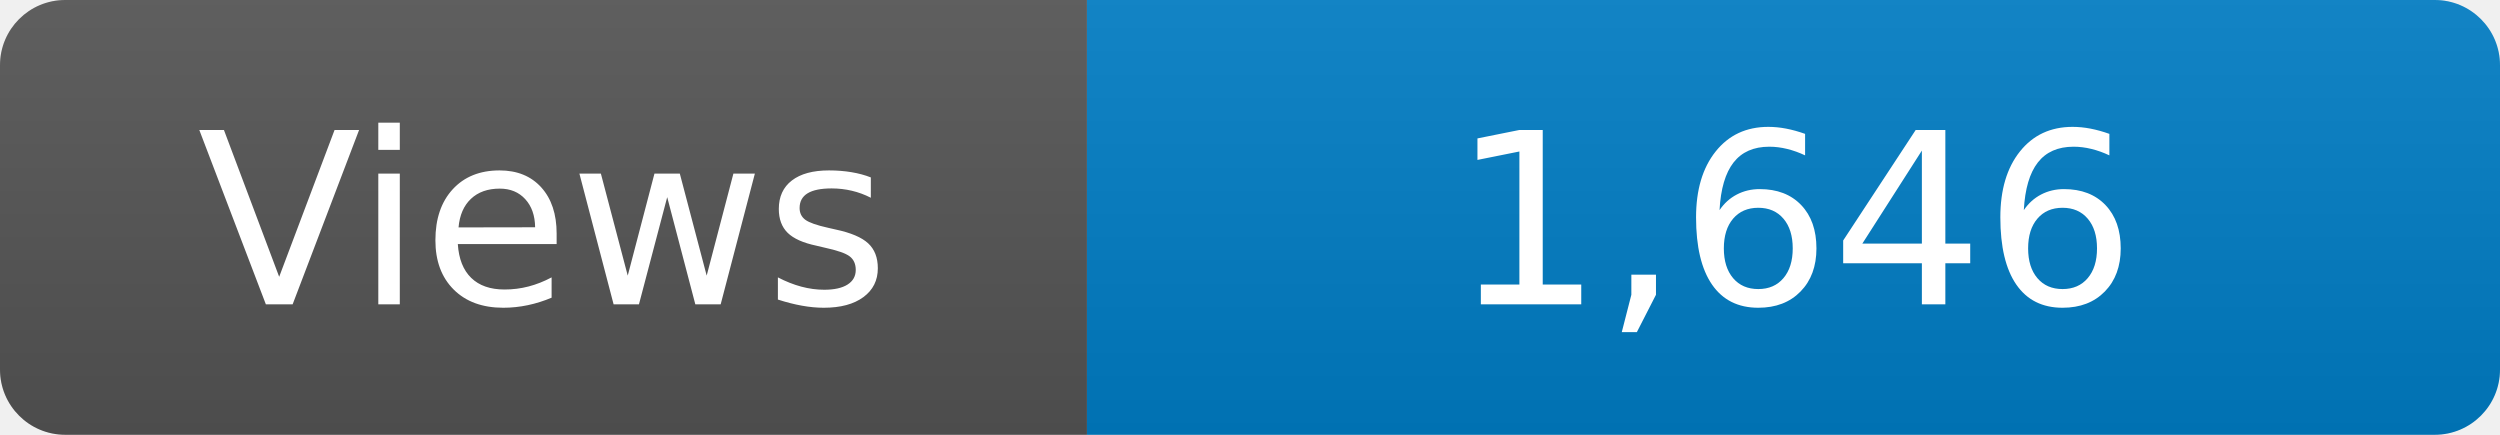
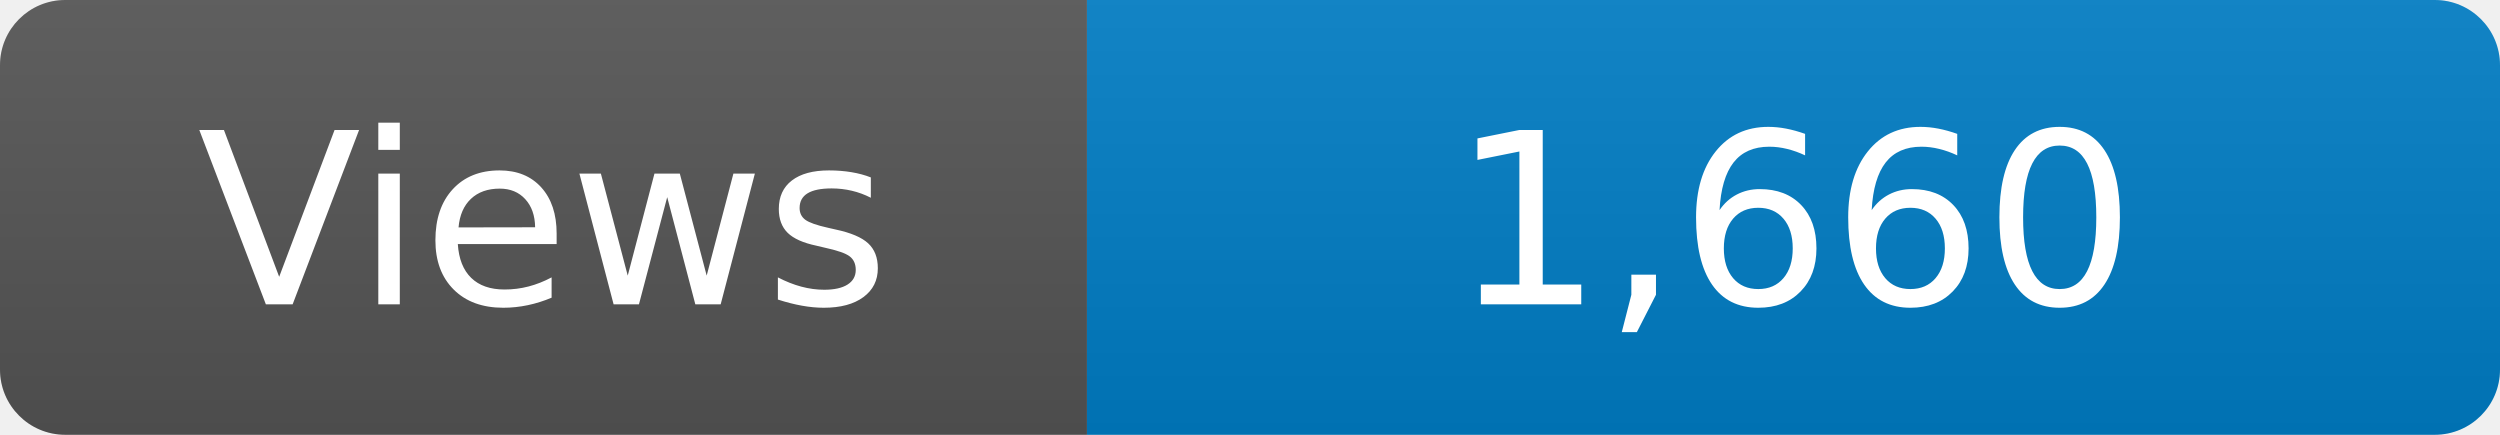
<svg xmlns="http://www.w3.org/2000/svg" width="115" height="20" role="img" aria-label="Maintained?: yes">
  <linearGradient id="s" x2="0" y2="100%">
    <stop offset="0" stop-color="#bbb" stop-opacity=".1" />
    <stop offset="1" stop-opacity=".1" />
  </linearGradient>
  <clipPath id="r">
    <rect width="115" height="20" rx="3" fill="#fff" />
  </clipPath>
  <g clip-path="url(#r)">
    <rect width="50" height="20" fill="#555" />
    <rect x="50" width="160" height="20" fill="#007ec6" />
    <rect width="115" height="20" fill="url(#s)" />
  </g>
  <g fill="#fff" text-anchor="middle" font-family="Verdana,Geneva,DejaVu Sans,sans-serif" font-size="110">
    <text x="250" y="140" transform="scale(.1)" fill="#fff">Views</text>
-     <text x="825" y="140" transform="scale(.1)" fill="#fff">1,646</text>
+     <text x="825" y="140" transform="scale(.1)" fill="#fff">1,660</text>
  </g>
</svg>
